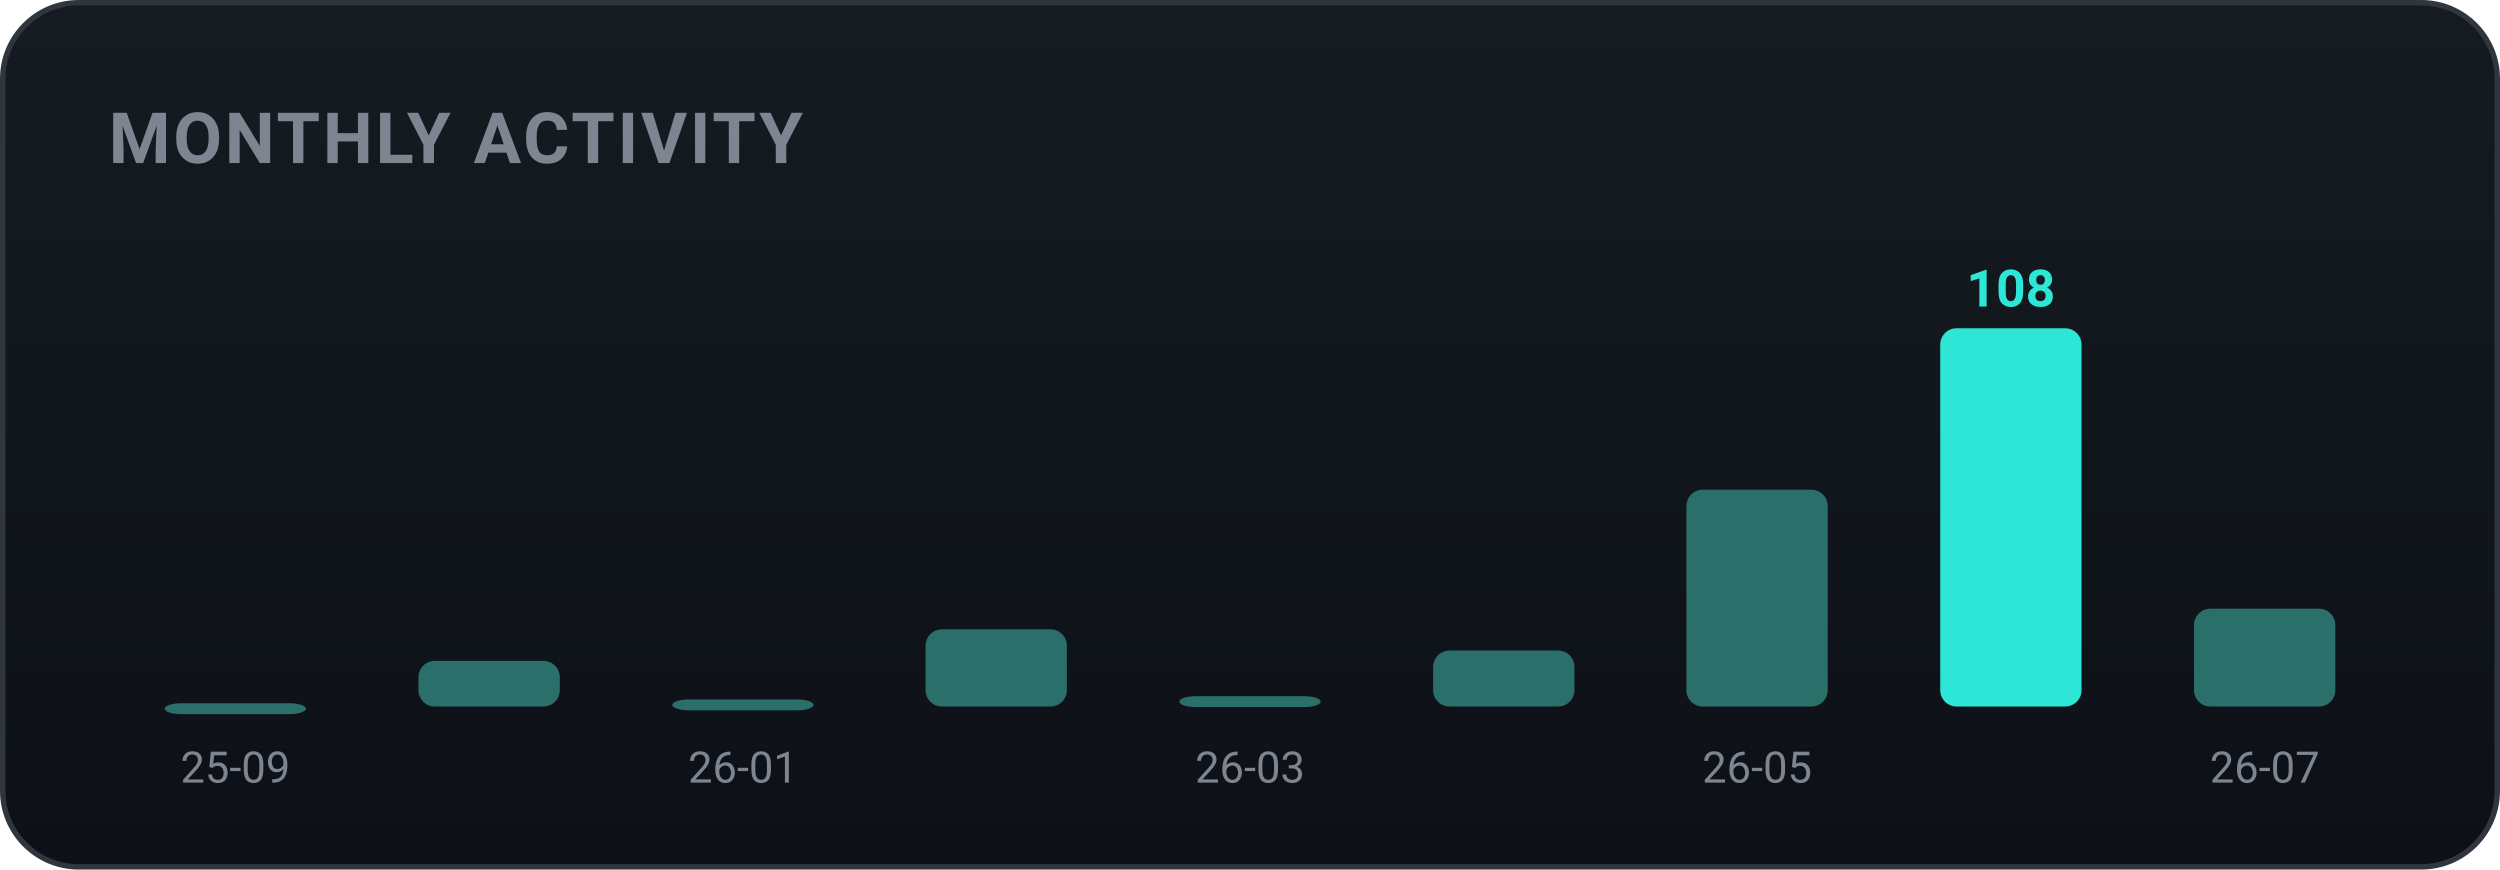
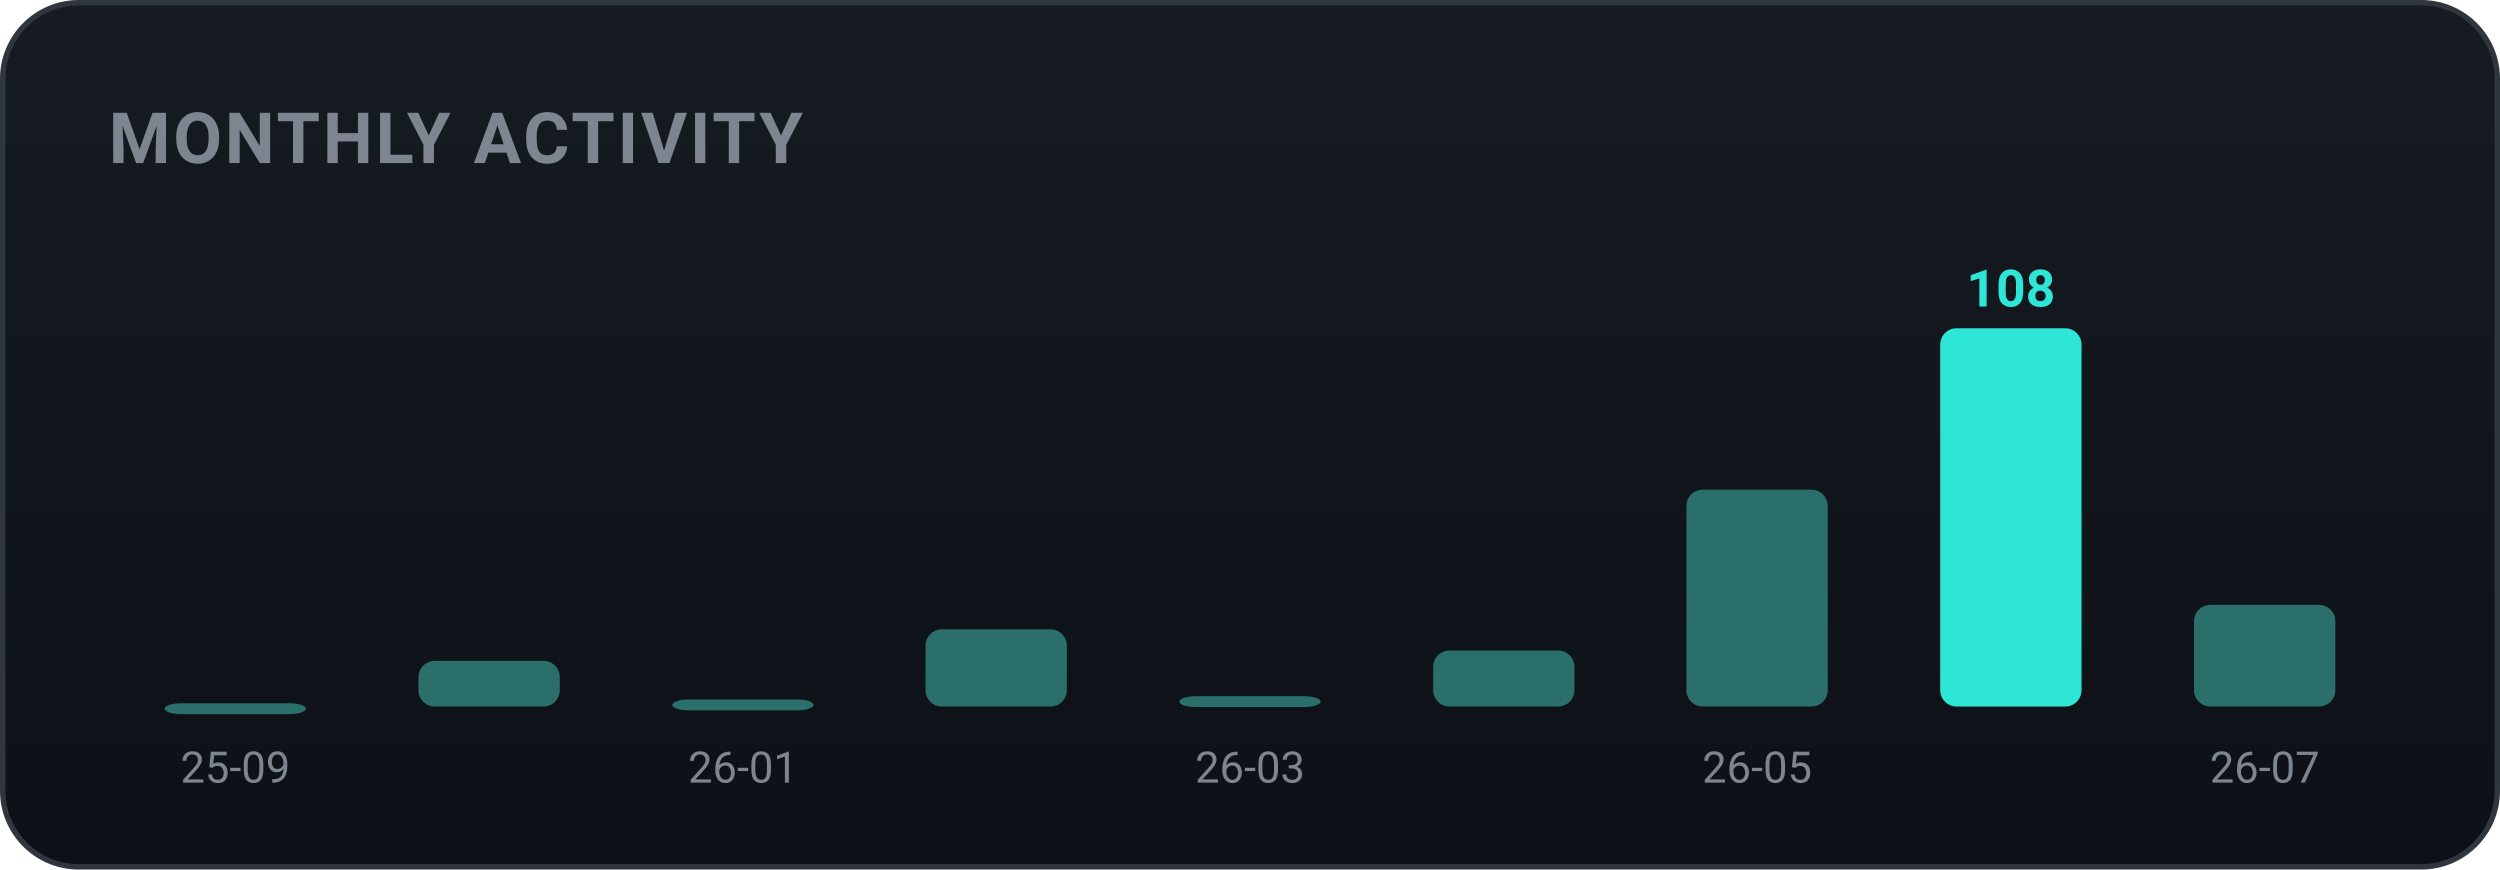
<svg xmlns="http://www.w3.org/2000/svg" width="460" height="160" viewBox="0 0 460 160" role="img" font-family="-apple-system,BlinkMacSystemFont,'Segoe UI',Roboto,'Apple SD Gothic Neo','Malgun Gothic',sans-serif">
  <defs>
    <linearGradient id="bgg" x1="0" y1="0" x2="0" y2="1">
      <stop offset="0" stop-color="#161b22" />
      <stop offset="1" stop-color="#0d1117" />
    </linearGradient>
  </defs>
  <rect x="0.5" y="0.5" width="459" height="159" rx="14" fill="url(#bgg)" stroke="#30363d" />
  <text x="20" y="30" font-family="-apple-system,BlinkMacSystemFont,'Segoe UI',Roboto,'Apple SD Gothic Neo','Malgun Gothic',sans-serif" font-size="13" font-weight="700" fill="#7d8590" letter-spacing="0.5">MONTHLY ACTIVITY</text>
  <rect x="30.3" y="129.4" width="26.0" height="2.0" rx="3" fill="#2b6f6a" />
  <text x="43.3" y="144.0" text-anchor="middle" font-size="8" fill="#7d8590">25-09</text>
  <rect x="77.0" y="121.6" width="26.0" height="8.4" rx="3" fill="#2b6f6a" />
  <rect x="123.7" y="128.7" width="26.0" height="2.0" rx="3" fill="#2b6f6a" />
  <text x="136.7" y="144.0" text-anchor="middle" font-size="8" fill="#7d8590">26-01</text>
  <rect x="170.3" y="115.8" width="26.0" height="14.2" rx="3" fill="#2b6f6a" />
  <rect x="217.0" y="128.1" width="26.0" height="2.0" rx="3" fill="#2b6f6a" />
  <text x="230.0" y="144.0" text-anchor="middle" font-size="8" fill="#7d8590">26-03</text>
  <rect x="263.7" y="119.7" width="26.0" height="10.3" rx="3" fill="#2b6f6a" />
  <rect x="310.3" y="90.1" width="26.0" height="39.9" rx="3" fill="#2b6f6a" />
  <text x="323.3" y="144.0" text-anchor="middle" font-size="8" fill="#7d8590">26-05</text>
  <rect x="357.0" y="60.4" width="26.0" height="69.6" rx="3" fill="#2ee6d6" />
  <text x="370.0" y="56.4" text-anchor="middle" font-size="9.5" font-weight="700" fill="#2ee6d6">108</text>
-   <rect x="403.7" y="112.0" width="26.0" height="18.0" rx="3" fill="#2b6f6a" />
+   <rect x="403.7" y="111.3" width="26.0" height="18.7" rx="3" fill="#2b6f6a" />
  <text x="416.7" y="144.0" text-anchor="middle" font-size="8" fill="#7d8590">26-07</text>
</svg>
